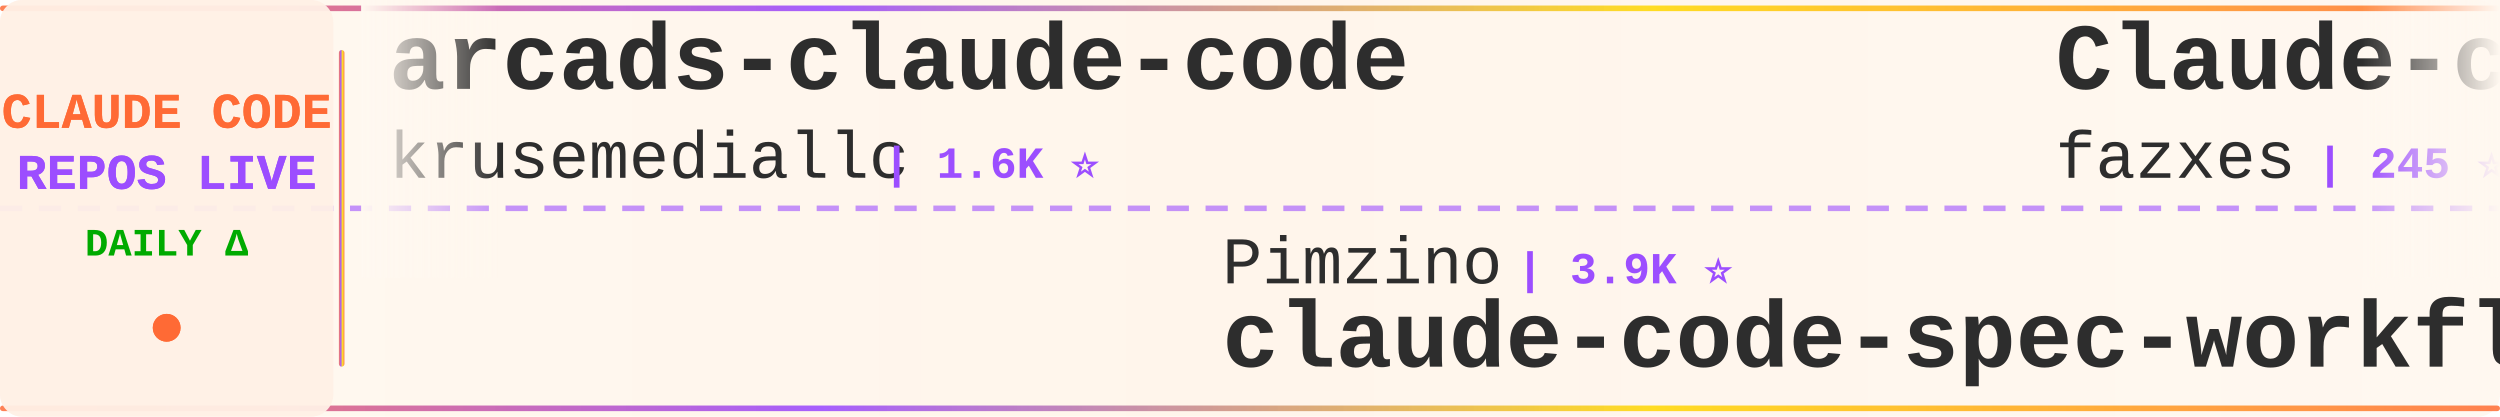
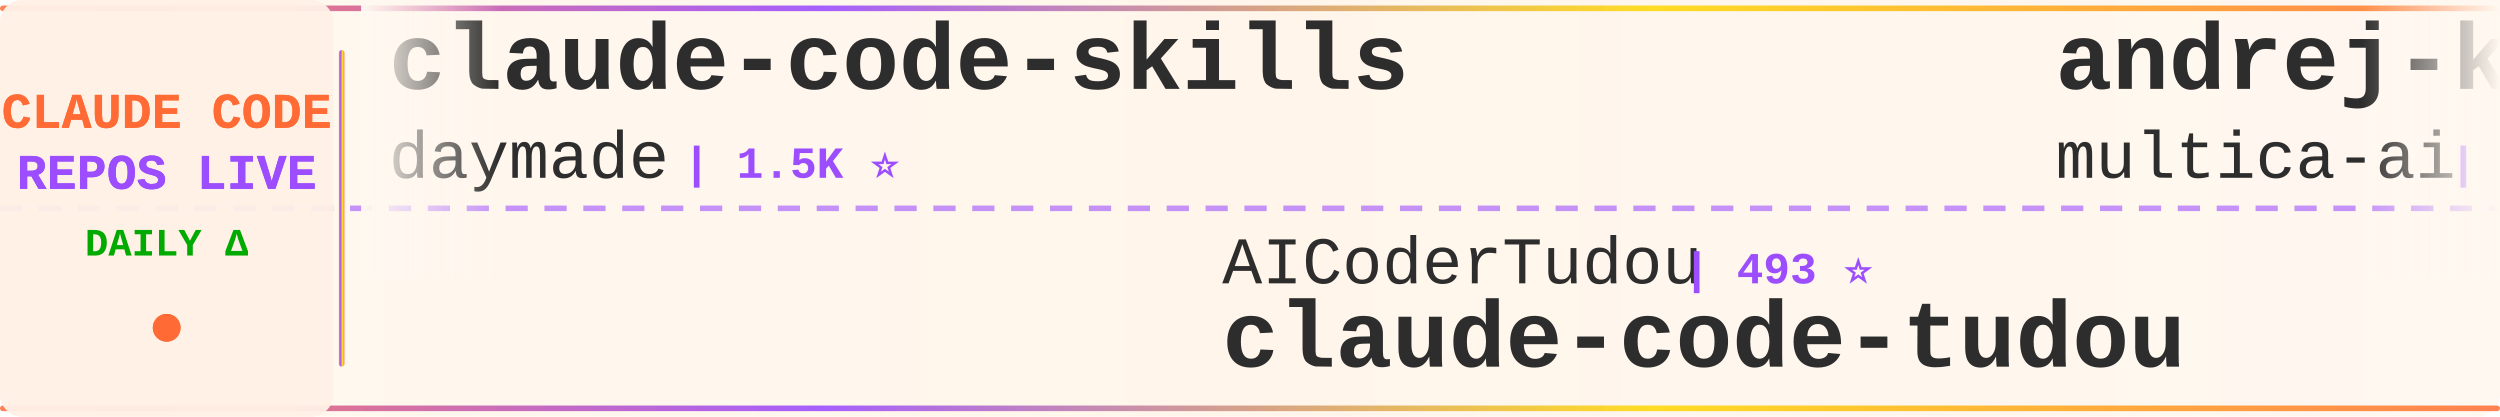
<svg xmlns="http://www.w3.org/2000/svg" width="900" height="150">
  <defs>
    <linearGradient id="tickerBg" x1="0%" y1="0%" x2="100%" y2="0%">
      <stop offset="0%" style="stop-color:#fff8f0;stop-opacity:0.98" />
      <stop offset="50%" style="stop-color:#fff5eb;stop-opacity:1" />
      <stop offset="100%" style="stop-color:#fff8f0;stop-opacity:0.98" />
    </linearGradient>
    <linearGradient id="borderGrad" x1="0%" y1="0%" x2="100%" y2="0%">
      <stop offset="0%" style="stop-color:#FF6B35;stop-opacity:0.85">
        <animate attributeName="stop-opacity" values="0.85;1;0.85" dur="2s" repeatCount="indefinite" />
      </stop>
      <stop offset="33%" style="stop-color:#9C4EFF;stop-opacity:0.9">
        <animate attributeName="stop-opacity" values="0.9;1;0.9" dur="2.2s" repeatCount="indefinite" />
      </stop>
      <stop offset="66%" style="stop-color:#FFD700;stop-opacity:0.85">
        <animate attributeName="stop-opacity" values="0.85;1;0.85" dur="1.8s" repeatCount="indefinite" />
      </stop>
      <stop offset="100%" style="stop-color:#FF6B35;stop-opacity:0.85">
        <animate attributeName="stop-opacity" values="0.85;1;0.85" dur="2s" repeatCount="indefinite" />
      </stop>
    </linearGradient>
    <filter id="textGlow">
      <feGaussianBlur stdDeviation="0.15" result="coloredBlur" />
      <feMerge>
        <feMergeNode in="coloredBlur" />
        <feMergeNode in="SourceGraphic" />
      </feMerge>
    </filter>
    <filter id="metricGlow">
      <feGaussianBlur stdDeviation="0.2" result="coloredBlur" />
      <feMerge>
        <feMergeNode in="coloredBlur" />
        <feMergeNode in="SourceGraphic" />
      </feMerge>
    </filter>
    <linearGradient id="leftFade" x1="0%" y1="0%" x2="100%" y2="0%">
      <stop offset="0%" style="stop-color:#fff8f0;stop-opacity:1" />
      <stop offset="100%" style="stop-color:#fff8f0;stop-opacity:0" />
    </linearGradient>
    <linearGradient id="rightFade" x1="0%" y1="0%" x2="100%" y2="0%">
      <stop offset="0%" style="stop-color:#fff8f0;stop-opacity:0" />
      <stop offset="100%" style="stop-color:#fff8f0;stop-opacity:1" />
    </linearGradient>
  </defs>
  <rect width="900" height="150" fill="url(#tickerBg)" rx="8" />
  <rect x="0" y="2" width="900" height="2" fill="url(#borderGrad)" rx="1" />
  <rect x="0" y="146" width="900" height="2" fill="url(#borderGrad)" rx="1" />
  <line x1="0" y1="75" x2="900" y2="75" stroke="#9C4EFF" stroke-width="2" stroke-dasharray="8 6" opacity="0.6" />
  <rect x="0" y="0" width="120" height="150" fill="#fff0e6" opacity="0.95" rx="8" />
  <text x="60" y="46" font-family="'Courier New', monospace" font-size="18" font-weight="bold" fill="#FF6B35" text-anchor="middle" filter="url(#textGlow)">
    CLAUDE CODE
  </text>
  <text x="60" y="68" font-family="'Courier New', monospace" font-size="18" font-weight="bold" fill="#9C4EFF" text-anchor="middle" filter="url(#textGlow)">
    REPOS LIVE
  </text>
  <text x="60" y="92" font-family="'Courier New', monospace" font-size="14" font-weight="bold" fill="#00aa00" text-anchor="middle">
    DAILY Δ
  </text>
  <circle cx="60" cy="118" r="5" fill="#FF6B35" filter="url(#metricGlow)">
    <animate attributeName="r" values="4;6;4" dur="1.5s" repeatCount="indefinite" />
    <animate attributeName="opacity" values="0.6;1;0.6" dur="1.5s" repeatCount="indefinite" />
  </circle>
  <rect x="122" y="18" width="2" height="114" fill="url(#borderGrad)" rx="1" />
  <clipPath id="tickerClip">
    <rect x="130" y="0" width="770" height="150" />
  </clipPath>
  <g clip-path="url(#tickerClip)">
    <g id="tickerItems">
      <animateTransform attributeName="transform" attributeType="XML" type="translate" from="0 0" to="-3000 0" dur="54s" repeatCount="indefinite" />
      <g transform="translate(0, 0)">
+         <text x="140" y="32" font-family="'Courier New', monospace" font-size="34" font-weight="bold" fill="#2d2d2d">claude-code-skills</text>
+         <text x="140" y="64" font-family="'Courier New', monospace" font-size="24" font-weight="normal" fill="#2d2d2d" opacity="1.0">daymade</text>
+         <text x="246" y="64" font-family="'Courier New', monospace" font-size="16" font-weight="bold" fill="#9C4EFF"> | 1.5K ⭐</text>
+       </g>
+       <g transform="translate(300, 0)">
+         <text x="140" y="102" font-family="'Courier New', monospace" font-size="24" font-weight="normal" fill="#2d2d2d" opacity="1.0">AICoderTudou</text>
+         <text x="306" y="102" font-family="'Courier New', monospace" font-size="16" font-weight="bold" fill="#9C4EFF"> | 493 ⭐</text>
+         <text x="140" y="132" font-family="'Courier New', monospace" font-size="34" font-weight="bold" fill="#2d2d2d">claude-code-tudou</text>
+       </g>
+       <g transform="translate(600, 0)">
+         <text x="140" y="32" font-family="'Courier New', monospace" font-size="34" font-weight="bold" fill="#2d2d2d">andrej-karpathy-skills</text>
+         <text x="140" y="64" font-family="'Courier New', monospace" font-size="24" font-weight="normal" fill="#2d2d2d" opacity="1.0">multica-ai</text>
+         <text x="282" y="64" font-family="'Courier New', monospace" font-size="16" font-weight="bold" fill="#9C4EFF"> | 220.5K ⭐ +42</text>
+       </g>
+       <g transform="translate(900, 0)">
+         <text x="140" y="102" font-family="'Courier New', monospace" font-size="24" font-weight="normal" fill="#2d2d2d" opacity="1.0">anthropics</text>
+         <text x="282" y="102" font-family="'Courier New', monospace" font-size="16" font-weight="bold" fill="#9C4EFF"> | 6.4K ⭐</text>
+         <text x="140" y="132" font-family="'Courier New', monospace" font-size="34" font-weight="bold" fill="#2d2d2d">claude-code-security-rev...</text>
+       </g>
+       <g transform="translate(1200, 0)">
+         <text x="140" y="32" font-family="'Courier New', monospace" font-size="34" font-weight="bold" fill="#2d2d2d">claude-code-templates</text>
+         <text x="140" y="64" font-family="'Courier New', monospace" font-size="24" font-weight="normal" fill="#2d2d2d" opacity="1.0">davila7</text>
+         <text x="246" y="64" font-family="'Courier New', monospace" font-size="16" font-weight="bold" fill="#9C4EFF"> | 32.7K ⭐</text>
+       </g>
+       <g transform="translate(1500, 0)">
+         <text x="140" y="102" font-family="'Courier New', monospace" font-size="24" font-weight="normal" fill="#2d2d2d" opacity="1.0">Yuyz0112</text>
+         <text x="258" y="102" font-family="'Courier New', monospace" font-size="16" font-weight="bold" fill="#9C4EFF"> | 2.4K ⭐</text>
+         <text x="140" y="132" font-family="'Courier New', monospace" font-size="34" font-weight="bold" fill="#2d2d2d">claude-code-reverse</text>
+       </g>
+       <g transform="translate(1800, 0)">
+         <text x="140" y="32" font-family="'Courier New', monospace" font-size="34" font-weight="bold" fill="#2d2d2d">claude-code-hub</text>
+         <text x="140" y="64" font-family="'Courier New', monospace" font-size="24" font-weight="normal" fill="#2d2d2d" opacity="1.0">ding113</text>
+         <text x="246" y="64" font-family="'Courier New', monospace" font-size="16" font-weight="bold" fill="#9C4EFF"> | 3.4K ⭐</text>
+       </g>
+       <g transform="translate(2100, 0)">
+         <text x="140" y="102" font-family="'Courier New', monospace" font-size="24" font-weight="normal" fill="#2d2d2d" opacity="1.0">alejandrobalderas</text>
+         <text x="366" y="102" font-family="'Courier New', monospace" font-size="16" font-weight="bold" fill="#9C4EFF"> | 3.0K ⭐</text>
+         <text x="140" y="132" font-family="'Courier New', monospace" font-size="34" font-weight="bold" fill="#2d2d2d">claude-code-from-source</text>
+       </g>
+       <g transform="translate(2400, 0)">
        <text x="140" y="32" font-family="'Courier New', monospace" font-size="34" font-weight="bold" fill="#2d2d2d">arcads-claude-code</text>
        <text x="140" y="64" font-family="'Courier New', monospace" font-size="24" font-weight="normal" fill="#2d2d2d" opacity="1.0">krusemediallc</text>
        <text x="318" y="64" font-family="'Courier New', monospace" font-size="16" font-weight="bold" fill="#9C4EFF"> | 1.6K ⭐</text>
      </g>
-       <g transform="translate(300, 0)">
-         <text x="140" y="102" font-family="'Courier New', monospace" font-size="24" font-weight="normal" fill="#2d2d2d" opacity="1.0">Pimzino</text>
-         <text x="246" y="102" font-family="'Courier New', monospace" font-size="16" font-weight="bold" fill="#9C4EFF"> | 3.9K ⭐</text>
-         <text x="140" y="132" font-family="'Courier New', monospace" font-size="34" font-weight="bold" fill="#2d2d2d">claude-code-spec-workflo...</text>
+       <g transform="translate(2700, 0)">
+         <text x="140" y="102" font-family="'Courier New', monospace" font-size="24" font-weight="normal" fill="#2d2d2d" opacity="1.0">ccplugins</text>
+         <text x="270" y="102" font-family="'Courier New', monospace" font-size="16" font-weight="bold" fill="#9C4EFF"> | 974 ⭐</text>
+         <text x="140" y="132" font-family="'Courier New', monospace" font-size="34" font-weight="bold" fill="#2d2d2d">awesome-claude-code-plug...</text>
      </g>
-       <g transform="translate(600, 0)">
-         <text x="140" y="32" font-family="'Courier New', monospace" font-size="34" font-weight="bold" fill="#2d2d2d">Claude-code</text>
-         <text x="140" y="64" font-family="'Courier New', monospace" font-size="24" font-weight="normal" fill="#2d2d2d" opacity="1.0">fazxes</text>
-         <text x="234" y="64" font-family="'Courier New', monospace" font-size="16" font-weight="bold" fill="#9C4EFF"> | 245 ⭐</text>
-       </g>
-       <g transform="translate(900, 0)">
-         <text x="140" y="102" font-family="'Courier New', monospace" font-size="24" font-weight="normal" fill="#2d2d2d" opacity="1.0">ding113</text>
-         <text x="246" y="102" font-family="'Courier New', monospace" font-size="16" font-weight="bold" fill="#9C4EFF"> | 3.4K ⭐ -1</text>
-         <text x="140" y="132" font-family="'Courier New', monospace" font-size="34" font-weight="bold" fill="#2d2d2d">claude-code-hub</text>
-       </g>
-       <g transform="translate(1200, 0)">
-         <text x="140" y="32" font-family="'Courier New', monospace" font-size="34" font-weight="bold" fill="#2d2d2d">claude-code-my-workflow</text>
-         <text x="140" y="64" font-family="'Courier New', monospace" font-size="24" font-weight="normal" fill="#2d2d2d" opacity="1.0">pedrohcgs</text>
-         <text x="270" y="64" font-family="'Courier New', monospace" font-size="16" font-weight="bold" fill="#9C4EFF"> | 1.7K ⭐ +1</text>
-       </g>
-       <g transform="translate(1500, 0)">
-         <text x="140" y="102" font-family="'Courier New', monospace" font-size="24" font-weight="normal" fill="#2d2d2d" opacity="1.0">jqueryscript</text>
-         <text x="306" y="102" font-family="'Courier New', monospace" font-size="16" font-weight="bold" fill="#9C4EFF"> | 532 ⭐</text>
-         <text x="140" y="132" font-family="'Courier New', monospace" font-size="34" font-weight="bold" fill="#2d2d2d">awesome-claude-code</text>
-       </g>
-       <g transform="translate(1800, 0)">
+       <g transform="translate(3000, 0)">
        <text x="140" y="32" font-family="'Courier New', monospace" font-size="34" font-weight="bold" fill="#2d2d2d">claude-code-skills</text>
        <text x="140" y="64" font-family="'Courier New', monospace" font-size="24" font-weight="normal" fill="#2d2d2d" opacity="1.0">daymade</text>
        <text x="246" y="64" font-family="'Courier New', monospace" font-size="16" font-weight="bold" fill="#9C4EFF"> | 1.5K ⭐</text>
      </g>
-       <g transform="translate(2100, 0)">
-         <text x="140" y="102" font-family="'Courier New', monospace" font-size="24" font-weight="normal" fill="#2d2d2d" opacity="1.0">asgeirtj</text>
-         <text x="258" y="102" font-family="'Courier New', monospace" font-size="16" font-weight="bold" fill="#9C4EFF"> | 69.8K ⭐ +5</text>
-         <text x="140" y="132" font-family="'Courier New', monospace" font-size="34" font-weight="bold" fill="#2d2d2d">system_prompts_leaks</text>
-       </g>
-       <g transform="translate(2400, 0)">
-         <text x="140" y="32" font-family="'Courier New', monospace" font-size="34" font-weight="bold" fill="#2d2d2d">claude-code-guide</text>
-         <text x="140" y="64" font-family="'Courier New', monospace" font-size="24" font-weight="normal" fill="#2d2d2d" opacity="1.0">zebbern</text>
-         <text x="246" y="64" font-family="'Courier New', monospace" font-size="16" font-weight="bold" fill="#9C4EFF"> | 4.7K ⭐</text>
-       </g>
-       <g transform="translate(2700, 0)">
-         <text x="140" y="102" font-family="'Courier New', monospace" font-size="24" font-weight="normal" fill="#2d2d2d" opacity="1.0">lintsinghua</text>
-         <text x="294" y="102" font-family="'Courier New', monospace" font-size="16" font-weight="bold" fill="#9C4EFF"> | 4.3K ⭐ +1</text>
-         <text x="140" y="132" font-family="'Courier New', monospace" font-size="34" font-weight="bold" fill="#2d2d2d">claude-code-book</text>
-       </g>
-       <g transform="translate(3000, 0)">
-         <text x="140" y="32" font-family="'Courier New', monospace" font-size="34" font-weight="bold" fill="#2d2d2d">arcads-claude-code</text>
-         <text x="140" y="64" font-family="'Courier New', monospace" font-size="24" font-weight="normal" fill="#2d2d2d" opacity="1.0">krusemediallc</text>
-         <text x="318" y="64" font-family="'Courier New', monospace" font-size="16" font-weight="bold" fill="#9C4EFF"> | 1.6K ⭐</text>
-       </g>
      <g transform="translate(3300, 0)">
-         <text x="140" y="102" font-family="'Courier New', monospace" font-size="24" font-weight="normal" fill="#2d2d2d" opacity="1.0">Pimzino</text>
-         <text x="246" y="102" font-family="'Courier New', monospace" font-size="16" font-weight="bold" fill="#9C4EFF"> | 3.9K ⭐</text>
-         <text x="140" y="132" font-family="'Courier New', monospace" font-size="34" font-weight="bold" fill="#2d2d2d">claude-code-spec-workflo...</text>
+         <text x="140" y="102" font-family="'Courier New', monospace" font-size="24" font-weight="normal" fill="#2d2d2d" opacity="1.0">AICoderTudou</text>
+         <text x="306" y="102" font-family="'Courier New', monospace" font-size="16" font-weight="bold" fill="#9C4EFF"> | 493 ⭐</text>
+         <text x="140" y="132" font-family="'Courier New', monospace" font-size="34" font-weight="bold" fill="#2d2d2d">claude-code-tudou</text>
      </g>
      <g transform="translate(3600, 0)">
-         <text x="140" y="32" font-family="'Courier New', monospace" font-size="34" font-weight="bold" fill="#2d2d2d">Claude-code</text>
-         <text x="140" y="64" font-family="'Courier New', monospace" font-size="24" font-weight="normal" fill="#2d2d2d" opacity="1.0">fazxes</text>
-         <text x="234" y="64" font-family="'Courier New', monospace" font-size="16" font-weight="bold" fill="#9C4EFF"> | 245 ⭐</text>
+         <text x="140" y="32" font-family="'Courier New', monospace" font-size="34" font-weight="bold" fill="#2d2d2d">andrej-karpathy-skills</text>
+         <text x="140" y="64" font-family="'Courier New', monospace" font-size="24" font-weight="normal" fill="#2d2d2d" opacity="1.0">multica-ai</text>
+         <text x="282" y="64" font-family="'Courier New', monospace" font-size="16" font-weight="bold" fill="#9C4EFF"> | 220.5K ⭐ +42</text>
      </g>
      <g transform="translate(3900, 0)">
-         <text x="140" y="102" font-family="'Courier New', monospace" font-size="24" font-weight="normal" fill="#2d2d2d" opacity="1.0">ding113</text>
-         <text x="246" y="102" font-family="'Courier New', monospace" font-size="16" font-weight="bold" fill="#9C4EFF"> | 3.4K ⭐ -1</text>
-         <text x="140" y="132" font-family="'Courier New', monospace" font-size="34" font-weight="bold" fill="#2d2d2d">claude-code-hub</text>
+         <text x="140" y="102" font-family="'Courier New', monospace" font-size="24" font-weight="normal" fill="#2d2d2d" opacity="1.0">anthropics</text>
+         <text x="282" y="102" font-family="'Courier New', monospace" font-size="16" font-weight="bold" fill="#9C4EFF"> | 6.4K ⭐</text>
+         <text x="140" y="132" font-family="'Courier New', monospace" font-size="34" font-weight="bold" fill="#2d2d2d">claude-code-security-rev...</text>
      </g>
    </g>
  </g>
  <rect x="130" y="0" width="50" height="100" fill="url(#leftFade)" />
  <rect x="850" y="0" width="50" height="100" fill="url(#rightFade)" />
</svg>
